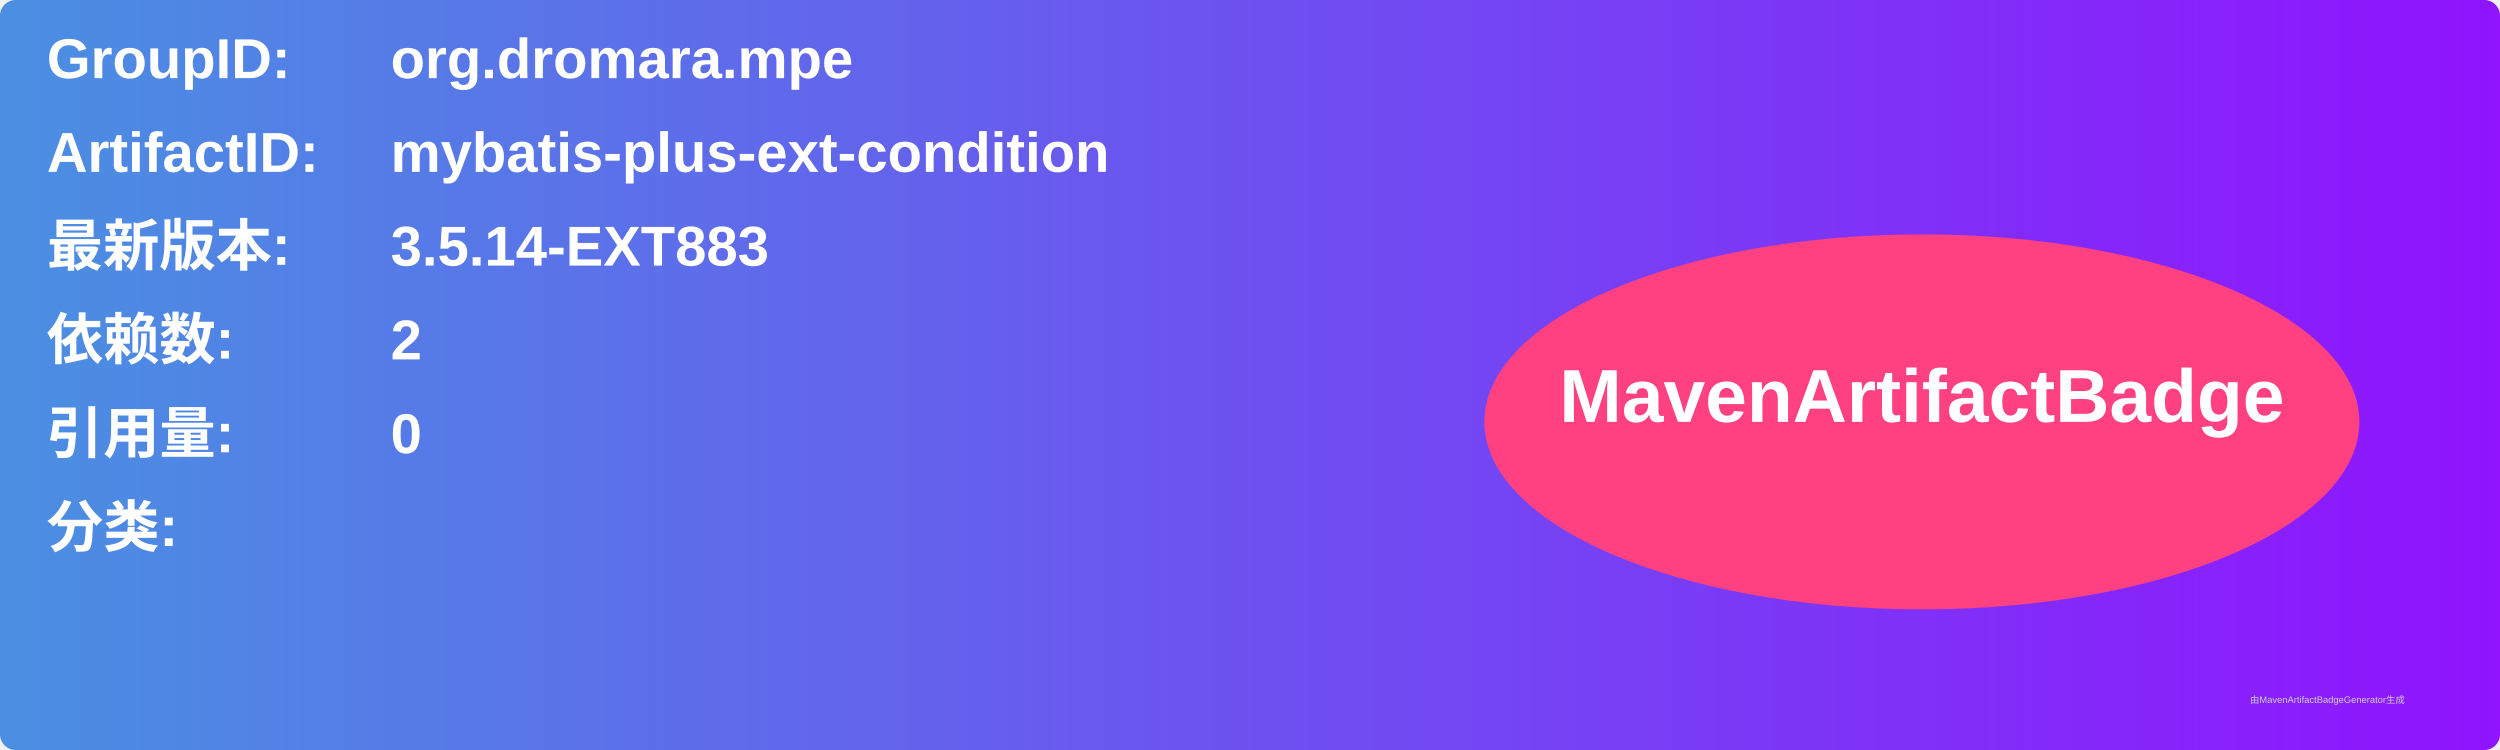
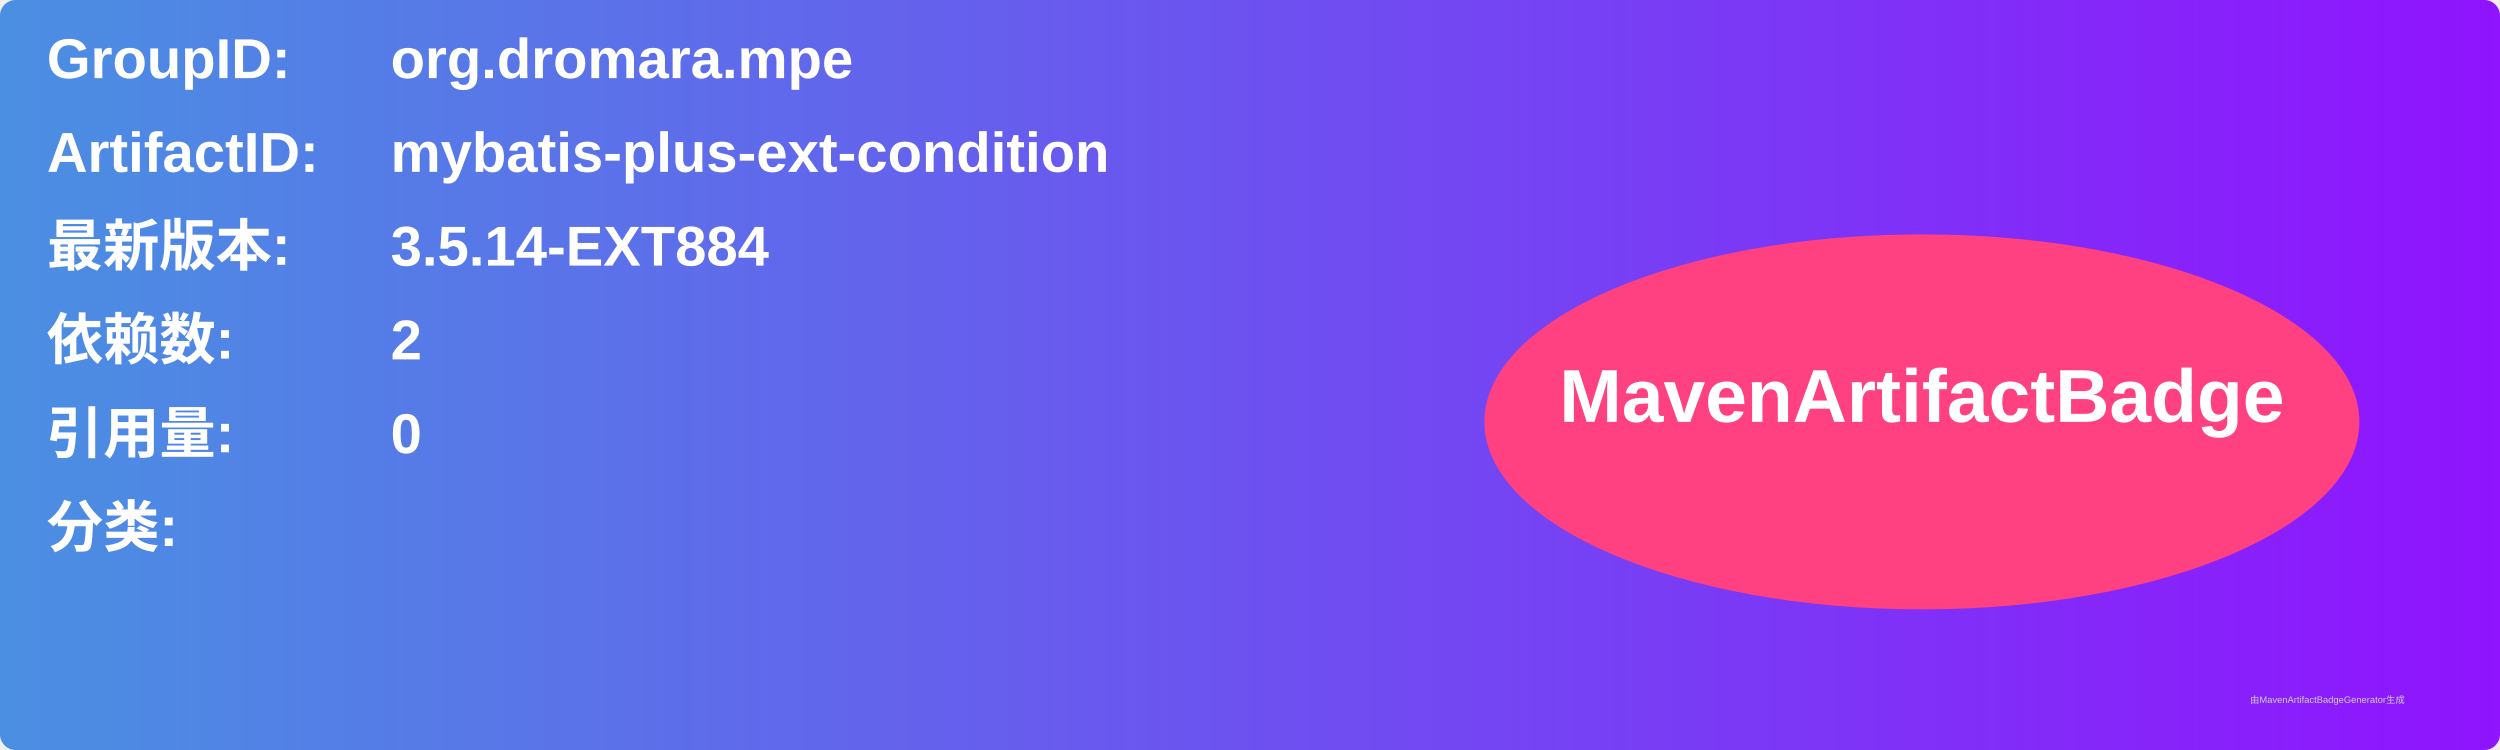
<svg xmlns="http://www.w3.org/2000/svg" width="800" height="240" viewBox="0 0 800 240">
  <linearGradient id="grad" x1="0%" y1="0%" x2="100%" y2="0%">
    <stop offset="0%" stop-color="#4a90e2" />
    <stop offset="100%" stop-color="#9013fe" />
  </linearGradient>
  <rect width="100%" height="100%" rx="5" ry="5" fill="url(#grad)" />
  <g transform="translate(15, 15)">
    <text x="0" y="10" font-family="Arial" font-size="18" fill="white" font-weight="bold" width="260">GroupID:</text>
    <text x="110" y="10" font-family="Arial" font-size="18" fill="white" font-weight="bold" width="460">org.dromara.mpe</text>
    <text x="0" y="40" font-family="Arial" font-size="18" fill="white" font-weight="bold" width="260">ArtifactID:</text>
    <text x="110" y="40" font-family="Arial" font-size="18" fill="white" font-weight="bold" width="460">mybatis-plus-ext-condition</text>
    <text x="0" y="70" font-family="Arial" font-size="18" fill="white" font-weight="bold">最新版本:</text>
    <text x="110" y="70" font-family="Arial" font-size="18" fill="white" font-weight="bold">
-       <tspan font-weight="bold">3.5.14-EXT883</tspan>
+       <tspan font-weight="bold">3.5.14-EXT884</tspan>
    </text>
    <text x="0" y="100" font-family="Arial" font-size="18" fill="white" font-weight="bold">依赖数: </text>
    <text x="110" y="100" font-family="Arial" font-size="18" fill="white">
      <tspan font-weight="bold">2</tspan>
    </text>
    <text x="0" y="130" font-family="Arial" font-size="18" fill="white" font-weight="bold">引用量: </text>
    <text x="110" y="130" font-family="Arial" font-size="18" fill="white">
      <tspan font-weight="bold">0</tspan>
    </text>
    <text x="0" y="160" font-family="Arial" font-size="18" fill="white" font-weight="bold">分类:</text>
    <text x="10" y="190" font-family="Arial" font-size="10" fill="white">
      <tspan font-weight="bold" />
    </text>
    <ellipse cx="600" cy="120" rx="140" ry="60" fill="#ff4081" />
    <text x="600" y="120" text-anchor="middle" font-family="Arial" font-size="24" fill="white" font-weight="bold">MavenArtifactBadge</text>
  </g>
  <text x="720" y="225" font-family="Arial" font-size="3" fill="#d0d0d0">由MavenArtifactBadgeGenerator生成</text>
</svg>
